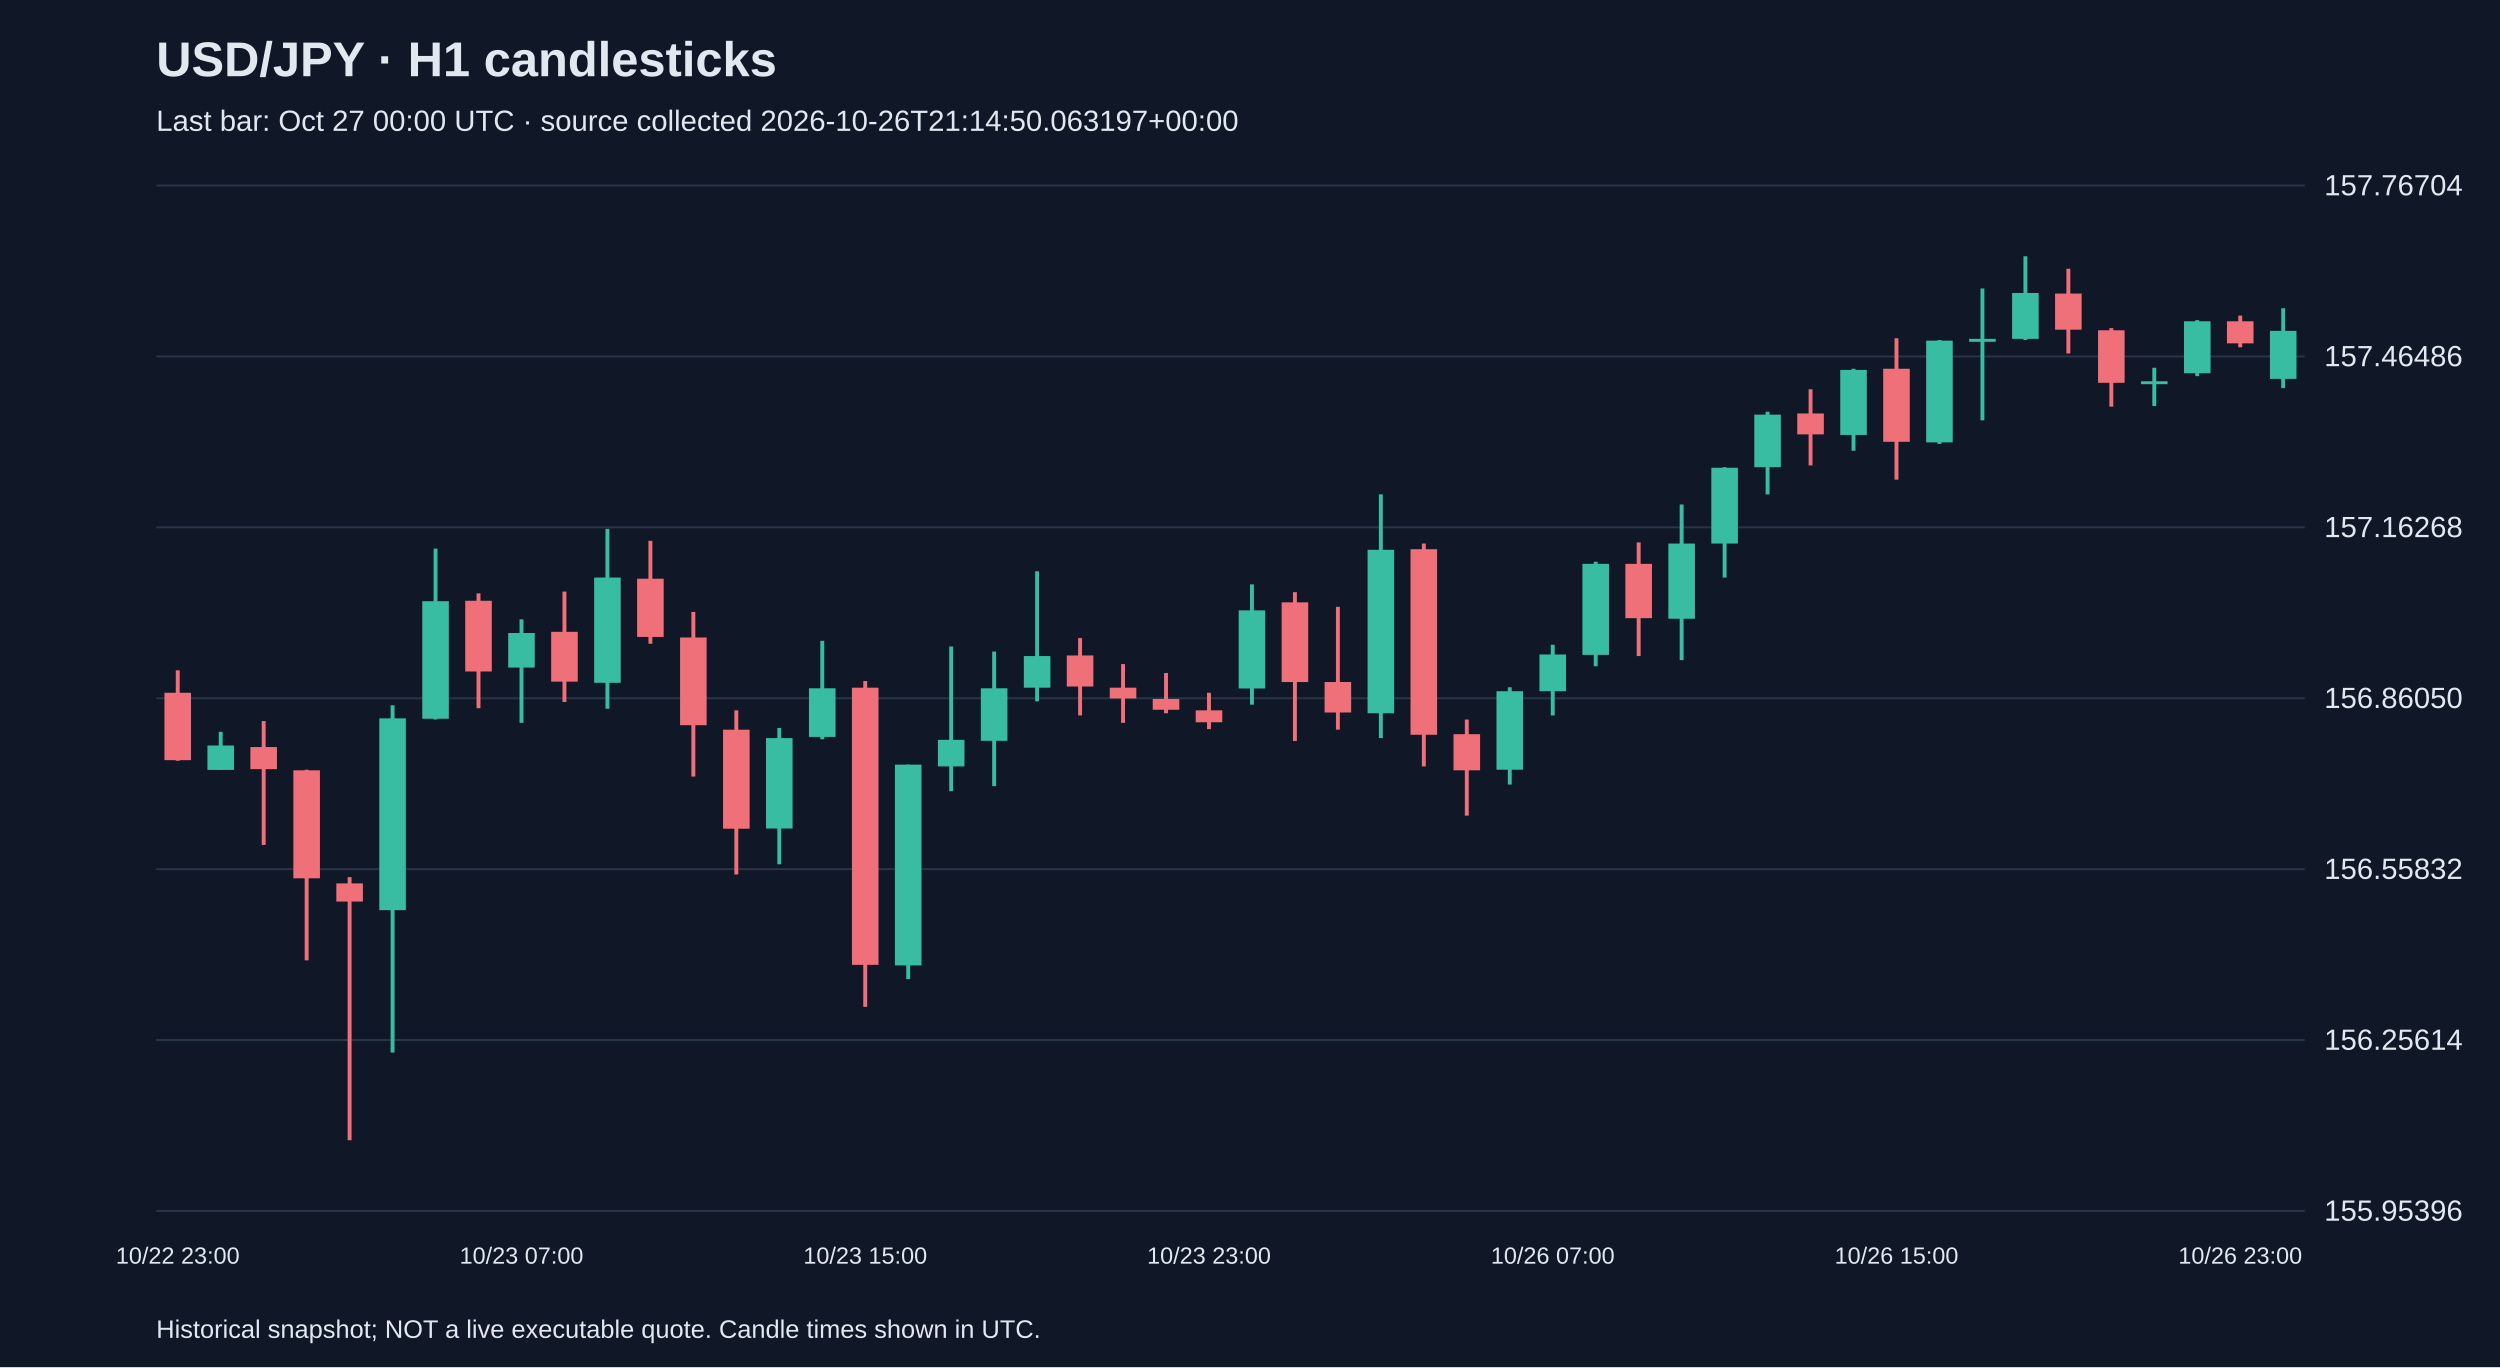
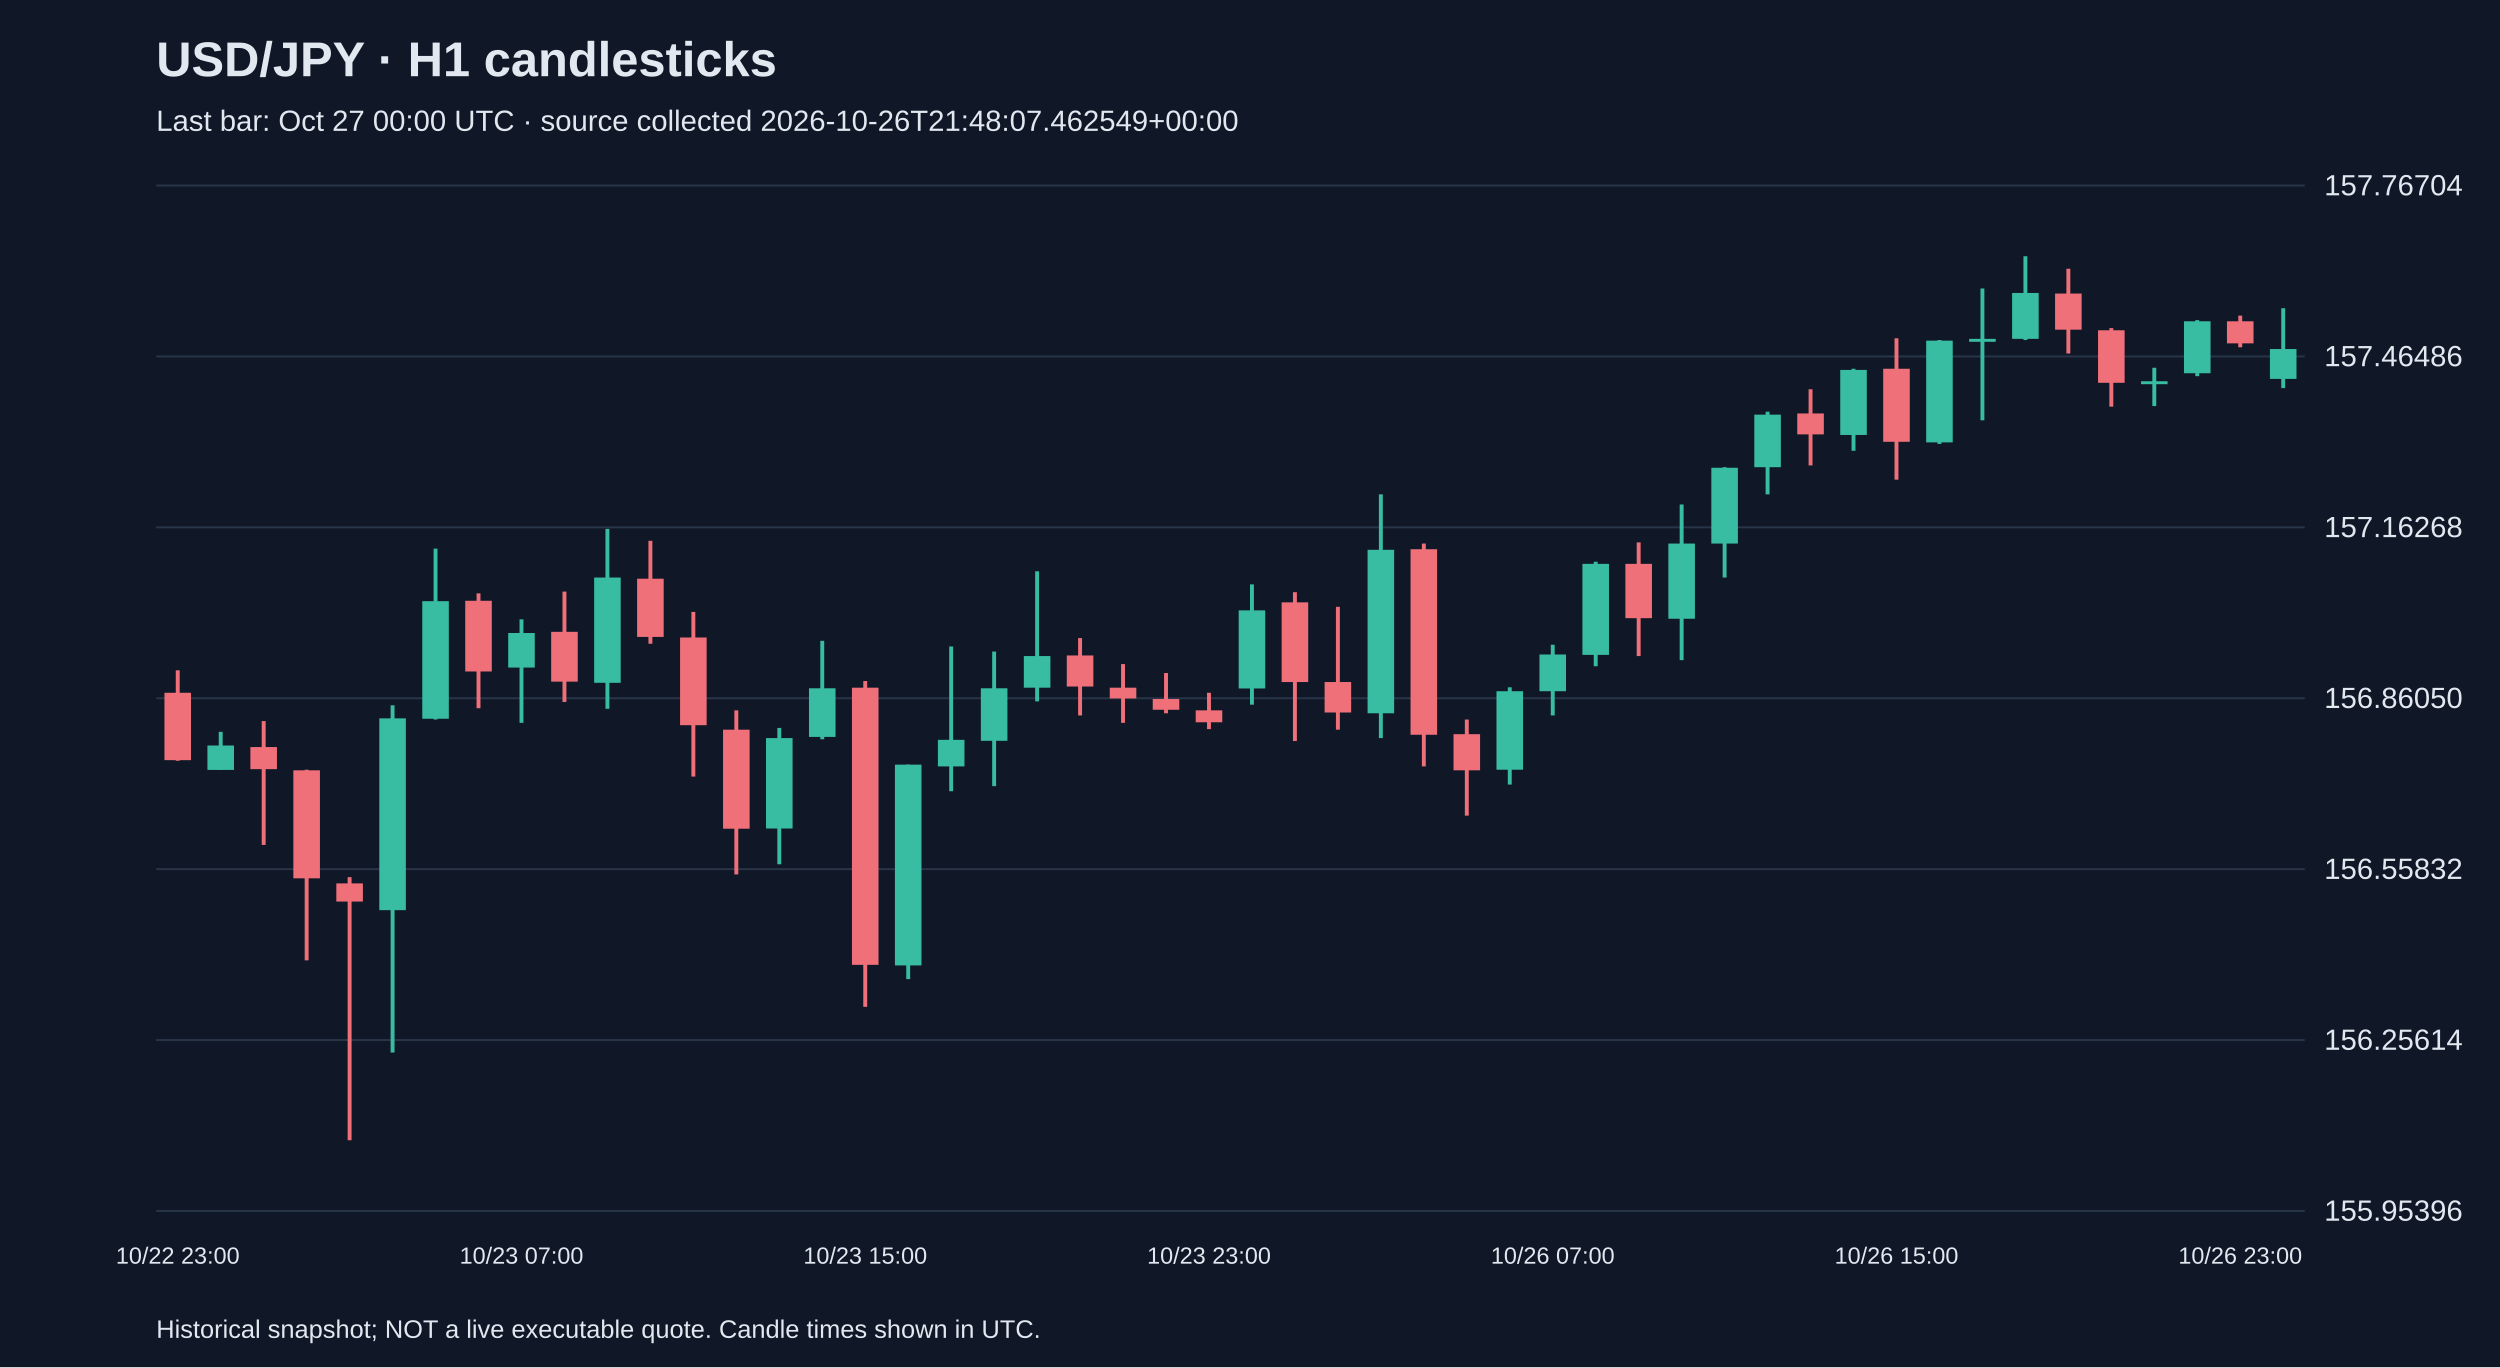
<svg xmlns="http://www.w3.org/2000/svg" viewBox="0 0 1280 700">
  <rect width="100%" height="100%" fill="#101827" />
  <style>text{font-family:Arial,sans-serif;fill:#e2e8f0}</style>
  <text x="80" y="39" font-size="25" font-weight="bold">USD/JPY · H1 candlesticks</text>
-   <text x="80" y="67" font-size="15" fill="#a6b1c5">Last bar: Oct 27 00:00 UTC · source collected 2026-10-26T21:14:50.063197+00:00</text>
+   <text x="80" y="67" font-size="15" fill="#a6b1c5">Last bar: Oct 27 00:00 UTC · source collected 2026-10-26T21:48:07.462549+00:00</text>
  <line x1="80" y1="620.0" x2="1180" y2="620.0" stroke="#283548" />
  <text x="1190" y="625.0" font-size="15">155.95396</text>
  <line x1="80" y1="532.5" x2="1180" y2="532.5" stroke="#283548" />
  <text x="1190" y="537.5" font-size="15">156.25614</text>
  <line x1="80" y1="445.0" x2="1180" y2="445.0" stroke="#283548" />
  <text x="1190" y="450.0" font-size="15">156.55832</text>
  <line x1="80" y1="357.5" x2="1180" y2="357.5" stroke="#283548" />
  <text x="1190" y="362.5" font-size="15">156.86050</text>
  <line x1="80" y1="270.0" x2="1180" y2="270.0" stroke="#283548" />
  <text x="1190" y="275.0" font-size="15">157.16268</text>
  <line x1="80" y1="182.5" x2="1180" y2="182.5" stroke="#283548" />
  <text x="1190" y="187.5" font-size="15">157.46486</text>
  <line x1="80" y1="95.0" x2="1180" y2="95.0" stroke="#283548" />
  <text x="1190" y="100.0" font-size="15">157.76704</text>
  <line x1="91.0" y1="343.2" x2="91.0" y2="389.5" stroke="#f07079" stroke-width="2" />
  <rect x="84.2" y="354.7" width="13.6" height="34.5" fill="#f07079" />
  <text x="91.0" y="647" text-anchor="middle" font-size="12">10/22 23:00</text>
  <line x1="113.0" y1="374.7" x2="113.0" y2="394.1" stroke="#38bca2" stroke-width="2" />
  <rect x="106.2" y="381.7" width="13.6" height="12.5" fill="#38bca2" />
  <line x1="135.0" y1="369.2" x2="135.0" y2="432.6" stroke="#f07079" stroke-width="2" />
  <rect x="128.2" y="382.5" width="13.6" height="11.3" fill="#f07079" />
  <line x1="157.0" y1="394.1" x2="157.0" y2="491.7" stroke="#f07079" stroke-width="2" />
  <rect x="150.2" y="394.4" width="13.6" height="55.3" fill="#f07079" />
  <line x1="179.0" y1="449.1" x2="179.0" y2="583.8" stroke="#f07079" stroke-width="2" />
  <rect x="172.2" y="452.3" width="13.6" height="9.3" fill="#f07079" />
  <line x1="201.0" y1="361.1" x2="201.0" y2="538.9" stroke="#38bca2" stroke-width="2" />
  <rect x="194.2" y="367.8" width="13.6" height="98.2" fill="#38bca2" />
  <line x1="223.0" y1="280.9" x2="223.0" y2="368.4" stroke="#38bca2" stroke-width="2" />
  <rect x="216.2" y="307.8" width="13.6" height="60.2" fill="#38bca2" />
  <line x1="245.0" y1="303.8" x2="245.0" y2="362.6" stroke="#f07079" stroke-width="2" />
  <rect x="238.2" y="307.6" width="13.6" height="36.2" fill="#f07079" />
  <line x1="267.0" y1="317.1" x2="267.0" y2="370.1" stroke="#38bca2" stroke-width="2" />
  <rect x="260.2" y="324.1" width="13.6" height="17.7" fill="#38bca2" />
  <text x="267.0" y="647" text-anchor="middle" font-size="12">10/23 07:00</text>
  <line x1="289.0" y1="302.9" x2="289.0" y2="359.4" stroke="#f07079" stroke-width="2" />
  <rect x="282.2" y="323.5" width="13.6" height="25.5" fill="#f07079" />
  <line x1="311.0" y1="270.8" x2="311.0" y2="362.9" stroke="#38bca2" stroke-width="2" />
  <rect x="304.2" y="295.7" width="13.6" height="53.9" fill="#38bca2" />
  <line x1="333.0" y1="276.9" x2="333.0" y2="329.6" stroke="#f07079" stroke-width="2" />
  <rect x="326.2" y="296.3" width="13.6" height="29.8" fill="#f07079" />
  <line x1="355.0" y1="313.3" x2="355.0" y2="397.6" stroke="#f07079" stroke-width="2" />
  <rect x="348.2" y="326.4" width="13.6" height="44.9" fill="#f07079" />
  <line x1="377.0" y1="363.7" x2="377.0" y2="447.7" stroke="#f07079" stroke-width="2" />
  <rect x="370.2" y="373.6" width="13.6" height="50.7" fill="#f07079" />
  <line x1="399.0" y1="372.7" x2="399.0" y2="442.5" stroke="#38bca2" stroke-width="2" />
  <rect x="392.2" y="377.9" width="13.6" height="46.3" fill="#38bca2" />
  <line x1="421.0" y1="328.1" x2="421.0" y2="378.5" stroke="#38bca2" stroke-width="2" />
  <rect x="414.2" y="352.4" width="13.6" height="24.9" fill="#38bca2" />
  <line x1="443.0" y1="348.7" x2="443.0" y2="515.5" stroke="#f07079" stroke-width="2" />
  <rect x="436.2" y="352.1" width="13.6" height="141.9" fill="#f07079" />
  <text x="443.0" y="647" text-anchor="middle" font-size="12">10/23 15:00</text>
  <line x1="465.0" y1="391.5" x2="465.0" y2="501.3" stroke="#38bca2" stroke-width="2" />
  <rect x="458.2" y="391.5" width="13.6" height="102.8" fill="#38bca2" />
  <line x1="487.0" y1="331.0" x2="487.0" y2="405.1" stroke="#38bca2" stroke-width="2" />
  <rect x="480.2" y="378.8" width="13.6" height="13.6" fill="#38bca2" />
  <line x1="509.0" y1="333.6" x2="509.0" y2="402.5" stroke="#38bca2" stroke-width="2" />
  <rect x="502.2" y="352.4" width="13.6" height="26.9" fill="#38bca2" />
  <line x1="531.0" y1="292.5" x2="531.0" y2="359.1" stroke="#38bca2" stroke-width="2" />
  <rect x="524.2" y="335.9" width="13.6" height="16.2" fill="#38bca2" />
  <line x1="553.0" y1="326.7" x2="553.0" y2="366.3" stroke="#f07079" stroke-width="2" />
  <rect x="546.2" y="335.6" width="13.6" height="15.9" fill="#f07079" />
  <line x1="575.0" y1="340.0" x2="575.0" y2="370.1" stroke="#f07079" stroke-width="2" />
  <rect x="568.2" y="352.1" width="13.6" height="5.5" fill="#f07079" />
  <line x1="597.0" y1="344.6" x2="597.0" y2="365.2" stroke="#f07079" stroke-width="2" />
  <rect x="590.2" y="357.9" width="13.6" height="5.5" fill="#f07079" />
  <line x1="619.0" y1="354.7" x2="619.0" y2="373.3" stroke="#f07079" stroke-width="2" />
  <rect x="612.2" y="363.7" width="13.6" height="6.1" fill="#f07079" />
  <text x="619.0" y="647" text-anchor="middle" font-size="12">10/23 23:00</text>
  <line x1="641.0" y1="299.2" x2="641.0" y2="360.8" stroke="#38bca2" stroke-width="2" />
  <rect x="634.2" y="312.5" width="13.6" height="40.0" fill="#38bca2" />
  <line x1="663.0" y1="303.2" x2="663.0" y2="379.4" stroke="#f07079" stroke-width="2" />
  <rect x="656.2" y="308.4" width="13.6" height="40.8" fill="#f07079" />
  <line x1="685.0" y1="310.7" x2="685.0" y2="373.6" stroke="#f07079" stroke-width="2" />
  <rect x="678.2" y="349.2" width="13.6" height="15.6" fill="#f07079" />
  <line x1="707.0" y1="253.1" x2="707.0" y2="377.9" stroke="#38bca2" stroke-width="2" />
  <rect x="700.2" y="281.5" width="13.6" height="83.7" fill="#38bca2" />
  <line x1="729.0" y1="278.3" x2="729.0" y2="392.4" stroke="#f07079" stroke-width="2" />
  <rect x="722.2" y="281.2" width="13.6" height="95.0" fill="#f07079" />
  <line x1="751.0" y1="368.4" x2="751.0" y2="417.6" stroke="#f07079" stroke-width="2" />
  <rect x="744.2" y="375.9" width="13.6" height="18.5" fill="#f07079" />
  <line x1="773.0" y1="351.9" x2="773.0" y2="401.7" stroke="#38bca2" stroke-width="2" />
  <rect x="766.2" y="353.9" width="13.6" height="40.2" fill="#38bca2" />
  <line x1="795.0" y1="330.1" x2="795.0" y2="366.3" stroke="#38bca2" stroke-width="2" />
  <rect x="788.2" y="335.1" width="13.6" height="18.8" fill="#38bca2" />
  <text x="795.0" y="647" text-anchor="middle" font-size="12">10/26 07:00</text>
  <line x1="817.0" y1="287.6" x2="817.0" y2="341.1" stroke="#38bca2" stroke-width="2" />
  <rect x="810.2" y="288.7" width="13.6" height="46.6" fill="#38bca2" />
  <line x1="839.0" y1="277.7" x2="839.0" y2="335.9" stroke="#f07079" stroke-width="2" />
  <rect x="832.2" y="288.7" width="13.6" height="27.8" fill="#f07079" />
  <line x1="861.0" y1="258.3" x2="861.0" y2="338.0" stroke="#38bca2" stroke-width="2" />
  <rect x="854.2" y="278.3" width="13.6" height="38.5" fill="#38bca2" />
  <line x1="883.0" y1="239.2" x2="883.0" y2="295.7" stroke="#38bca2" stroke-width="2" />
  <rect x="876.2" y="239.5" width="13.6" height="38.8" fill="#38bca2" />
  <line x1="905.0" y1="210.8" x2="905.0" y2="253.1" stroke="#38bca2" stroke-width="2" />
  <rect x="898.2" y="212.3" width="13.6" height="26.9" fill="#38bca2" />
  <line x1="927.0" y1="199.3" x2="927.0" y2="238.3" stroke="#f07079" stroke-width="2" />
  <rect x="920.2" y="211.7" width="13.6" height="10.7" fill="#f07079" />
  <line x1="949.0" y1="188.8" x2="949.0" y2="230.8" stroke="#38bca2" stroke-width="2" />
  <rect x="942.2" y="189.4" width="13.6" height="33.3" fill="#38bca2" />
  <line x1="971.0" y1="173.2" x2="971.0" y2="245.6" stroke="#f07079" stroke-width="2" />
  <rect x="964.2" y="188.8" width="13.6" height="37.4" fill="#f07079" />
  <text x="971.0" y="647" text-anchor="middle" font-size="12">10/26 15:00</text>
  <line x1="993.0" y1="174.1" x2="993.0" y2="227.3" stroke="#38bca2" stroke-width="2" />
  <rect x="986.2" y="174.4" width="13.6" height="52.1" fill="#38bca2" />
  <line x1="1015.0" y1="147.7" x2="1015.0" y2="215.2" stroke="#38bca2" stroke-width="2" />
  <rect x="1008.2" y="173.5" width="13.6" height="1.5" fill="#38bca2" />
  <line x1="1037.0" y1="131.2" x2="1037.0" y2="174.1" stroke="#38bca2" stroke-width="2" />
  <rect x="1030.2" y="150.0" width="13.6" height="23.5" fill="#38bca2" />
  <line x1="1059.0" y1="137.6" x2="1059.0" y2="181.0" stroke="#f07079" stroke-width="2" />
  <rect x="1052.2" y="150.3" width="13.6" height="18.5" fill="#f07079" />
  <line x1="1081.0" y1="168.0" x2="1081.0" y2="208.2" stroke="#f07079" stroke-width="2" />
  <rect x="1074.2" y="169.1" width="13.6" height="26.9" fill="#f07079" />
  <line x1="1103.0" y1="188.3" x2="1103.0" y2="207.9" stroke="#38bca2" stroke-width="2" />
  <rect x="1096.2" y="195.2" width="13.6" height="1.5" fill="#38bca2" />
  <line x1="1125.0" y1="163.9" x2="1125.0" y2="192.6" stroke="#38bca2" stroke-width="2" />
  <rect x="1118.2" y="164.5" width="13.6" height="26.6" fill="#38bca2" />
  <line x1="1147.0" y1="161.6" x2="1147.0" y2="177.8" stroke="#f07079" stroke-width="2" />
  <rect x="1140.2" y="164.5" width="13.6" height="11.3" fill="#f07079" />
  <text x="1147.0" y="647" text-anchor="middle" font-size="12">10/26 23:00</text>
  <line x1="1169.0" y1="157.8" x2="1169.0" y2="198.7" stroke="#38bca2" stroke-width="2" />
-   <rect x="1162.2" y="169.4" width="13.6" height="24.6" fill="#38bca2" />
+   <rect x="1162.2" y="178.7" width="13.6" height="15.3" fill="#38bca2" />
  <text x="80" y="685" font-size="13">Historical snapshot; NOT a live executable quote. Candle times shown in UTC.</text>
</svg>
